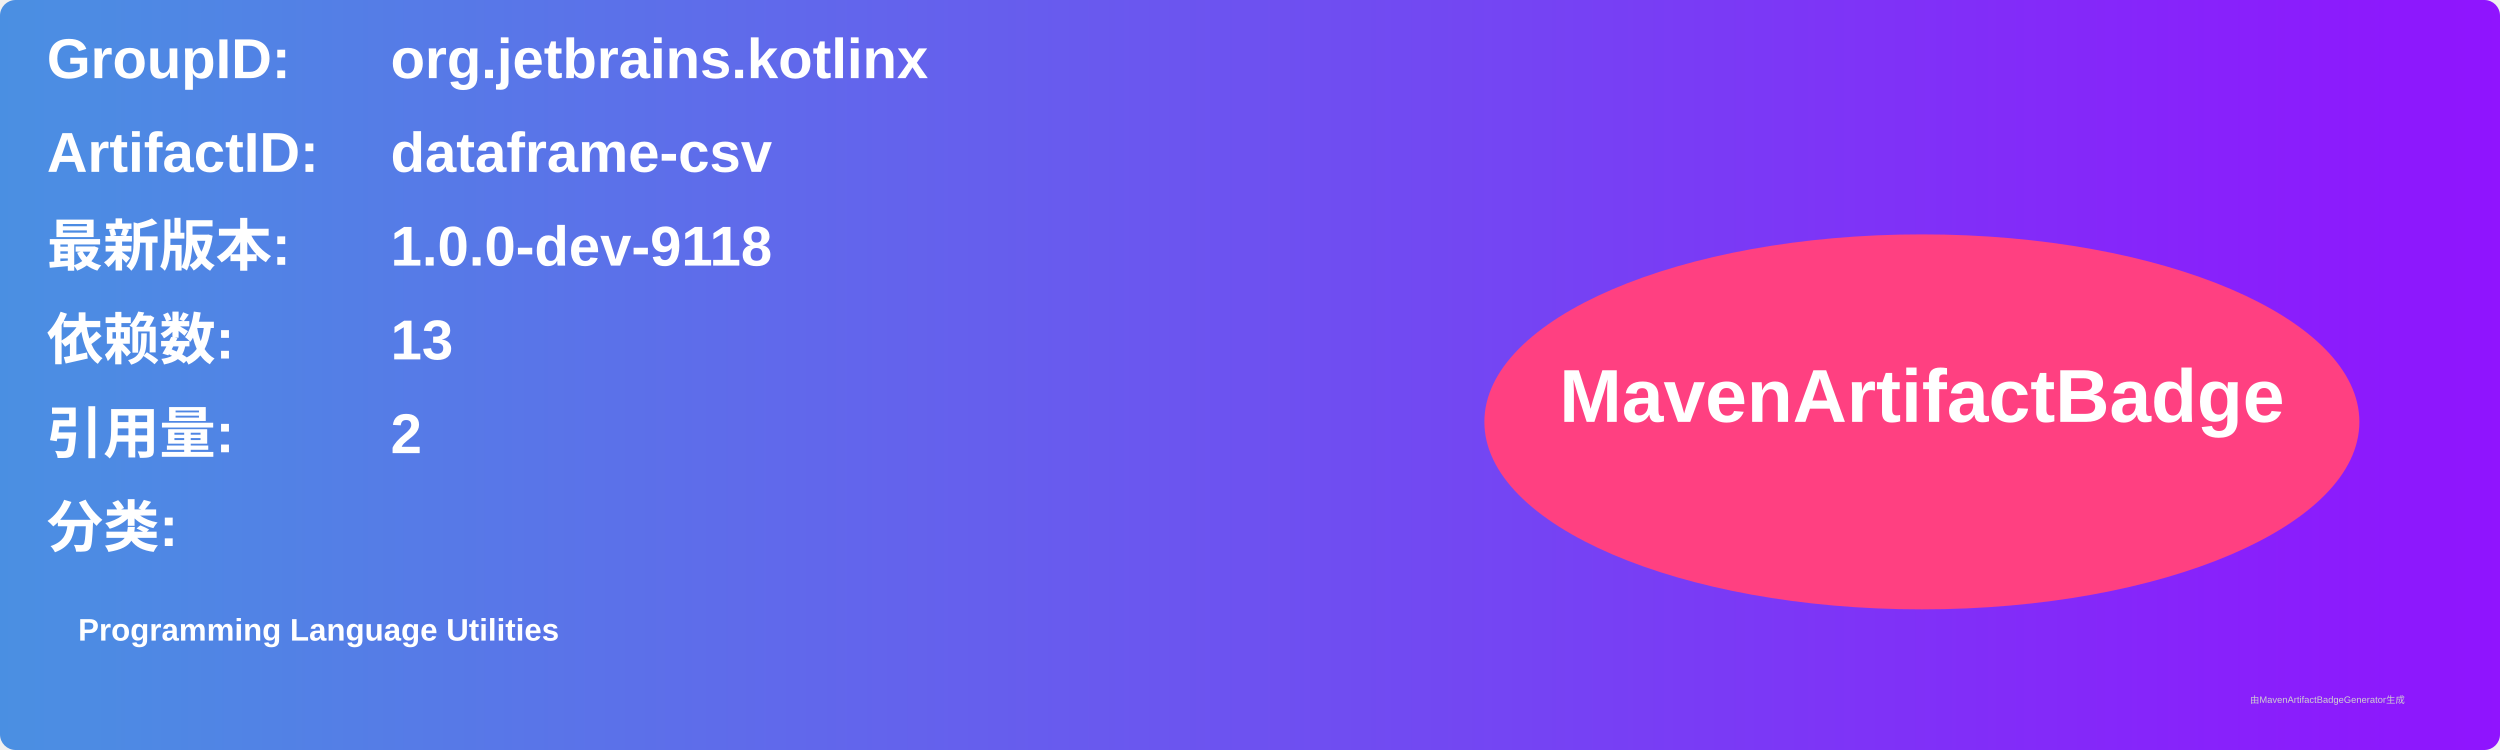
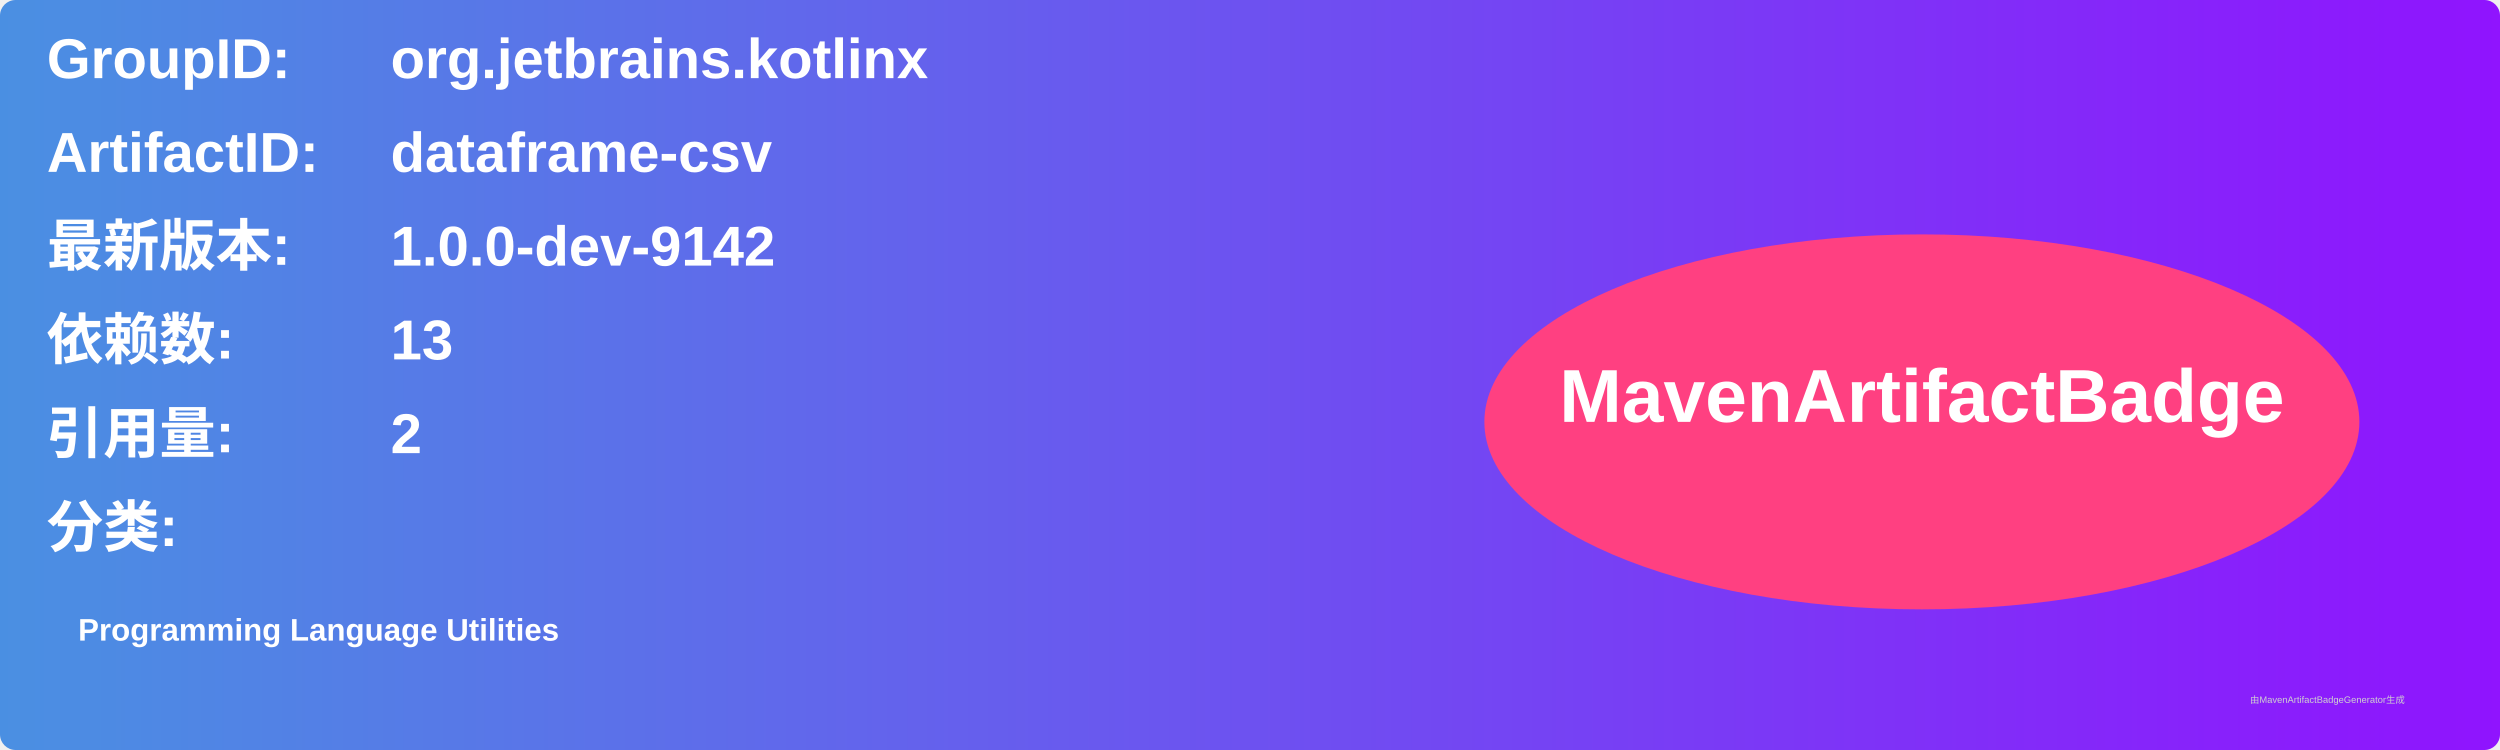
<svg xmlns="http://www.w3.org/2000/svg" width="800" height="240" viewBox="0 0 800 240">
  <linearGradient id="grad" x1="0%" y1="0%" x2="100%" y2="0%">
    <stop offset="0%" stop-color="#4a90e2" />
    <stop offset="100%" stop-color="#9013fe" />
  </linearGradient>
  <rect width="100%" height="100%" rx="5" ry="5" fill="url(#grad)" />
  <g transform="translate(15, 15)">
    <text x="0" y="10" font-family="Arial" font-size="18" fill="white" font-weight="bold" width="260">GroupID:</text>
    <text x="110" y="10" font-family="Arial" font-size="18" fill="white" font-weight="bold" width="460">org.jetbrains.kotlinx</text>
    <text x="0" y="40" font-family="Arial" font-size="18" fill="white" font-weight="bold" width="260">ArtifactID:</text>
    <text x="110" y="40" font-family="Arial" font-size="18" fill="white" font-weight="bold" width="460">dataframe-csv</text>
    <text x="0" y="70" font-family="Arial" font-size="18" fill="white" font-weight="bold">最新版本:</text>
    <text x="110" y="70" font-family="Arial" font-size="18" fill="white" font-weight="bold">
-       <tspan font-weight="bold">1.0.0-dev-9118</tspan>
+       <tspan font-weight="bold">1.0.0-dev-9142</tspan>
    </text>
    <text x="0" y="100" font-family="Arial" font-size="18" fill="white" font-weight="bold">依赖数: </text>
    <text x="110" y="100" font-family="Arial" font-size="18" fill="white">
      <tspan font-weight="bold">13</tspan>
    </text>
    <text x="0" y="130" font-family="Arial" font-size="18" fill="white" font-weight="bold">引用量: </text>
    <text x="110" y="130" font-family="Arial" font-size="18" fill="white">
      <tspan font-weight="bold">2</tspan>
    </text>
    <text x="0" y="160" font-family="Arial" font-size="18" fill="white" font-weight="bold">分类:</text>
    <text x="10" y="190" font-family="Arial" font-size="10" fill="white">
      <tspan font-weight="bold">Programming Language Utilities</tspan>
    </text>
    <ellipse cx="600" cy="120" rx="140" ry="60" fill="#ff4081" />
    <text x="600" y="120" text-anchor="middle" font-family="Arial" font-size="24" fill="white" font-weight="bold">MavenArtifactBadge</text>
  </g>
  <text x="720" y="225" font-family="Arial" font-size="3" fill="#d0d0d0">由MavenArtifactBadgeGenerator生成</text>
</svg>
